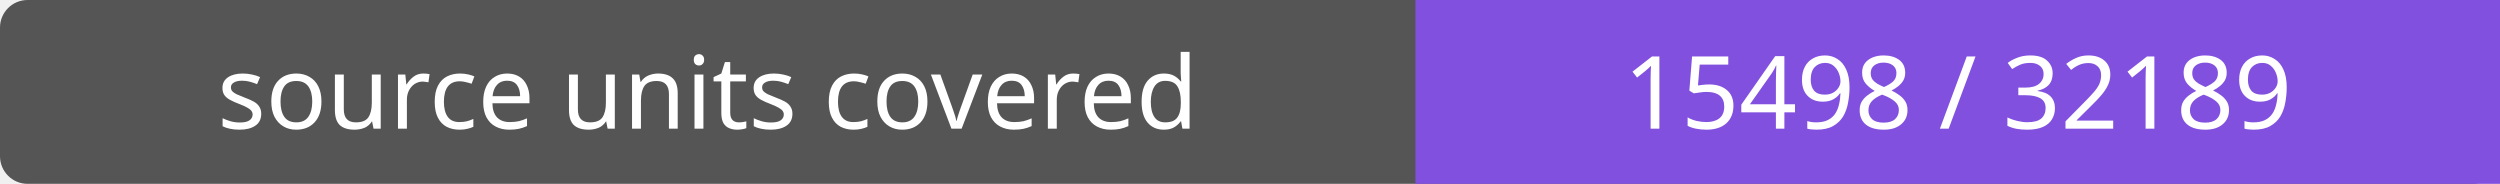
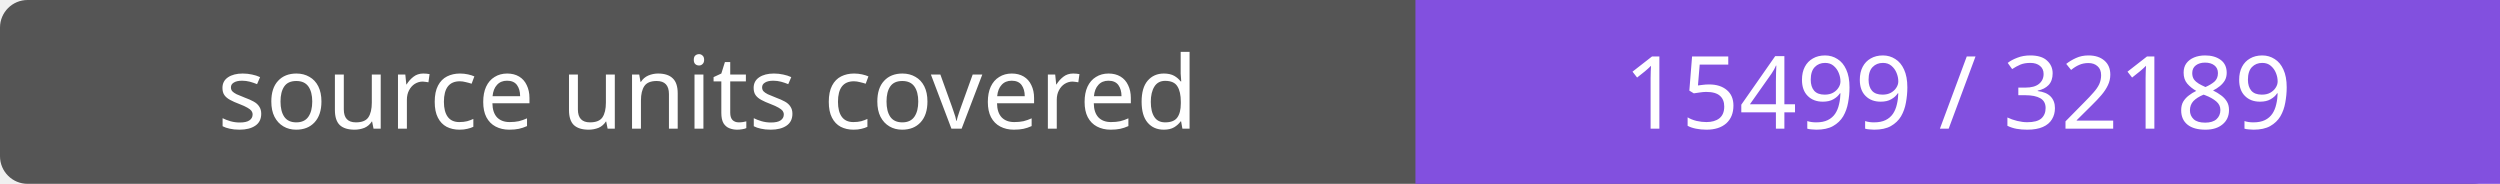
- <svg xmlns="http://www.w3.org/2000/svg" width="272" height="20" role="img" aria-label="source units covered: 15498 / 32189">
+ <svg xmlns="http://www.w3.org/2000/svg" width="272" height="20" role="img" aria-label="source units covered: 15499 / 32189">
  <rect width="272" height="20" rx="3" fill="#555" />
  <path fill="#8250df" d="M154 0h118v20H154z" />
  <g fill="#fff" text-anchor="middle" font-family="Verdana,sans-serif" font-size="11">
    <text x="77.0" y="14">source units covered</text>
-     <text x="213.0" y="14">15498 / 32189</text>
+     <text x="213.0" y="14">15499 / 32189</text>
  </g>
</svg>
